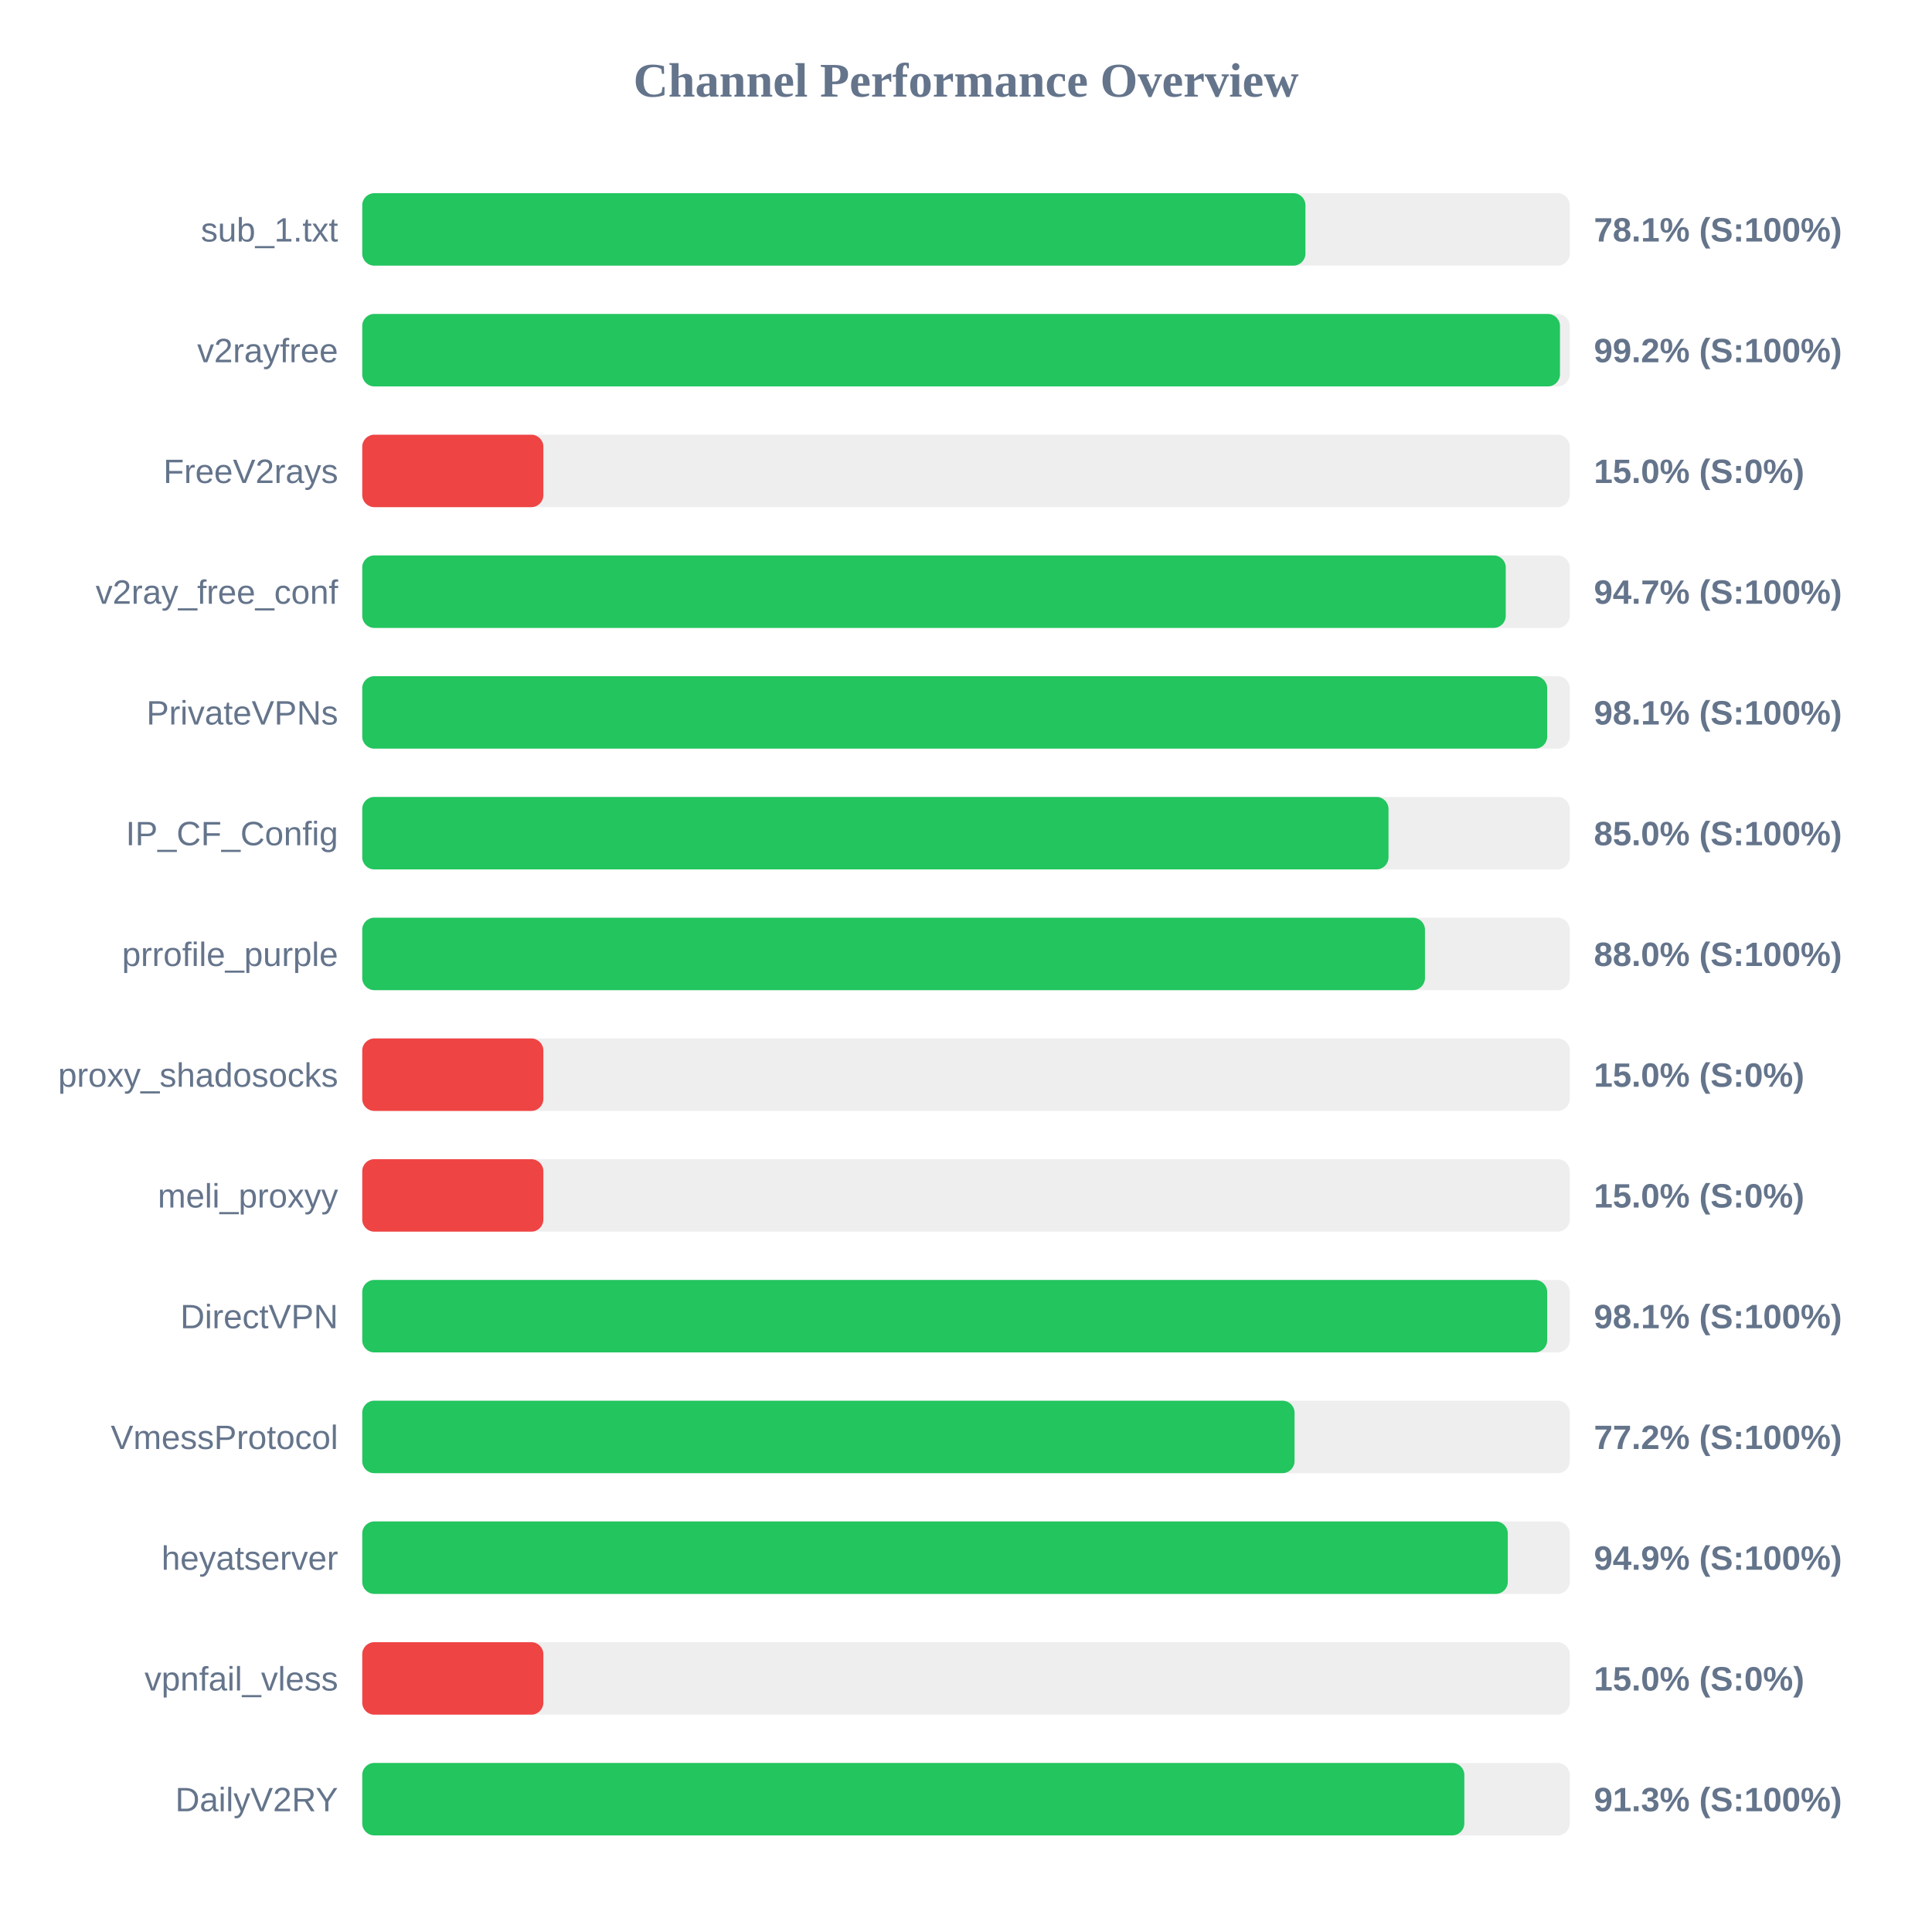
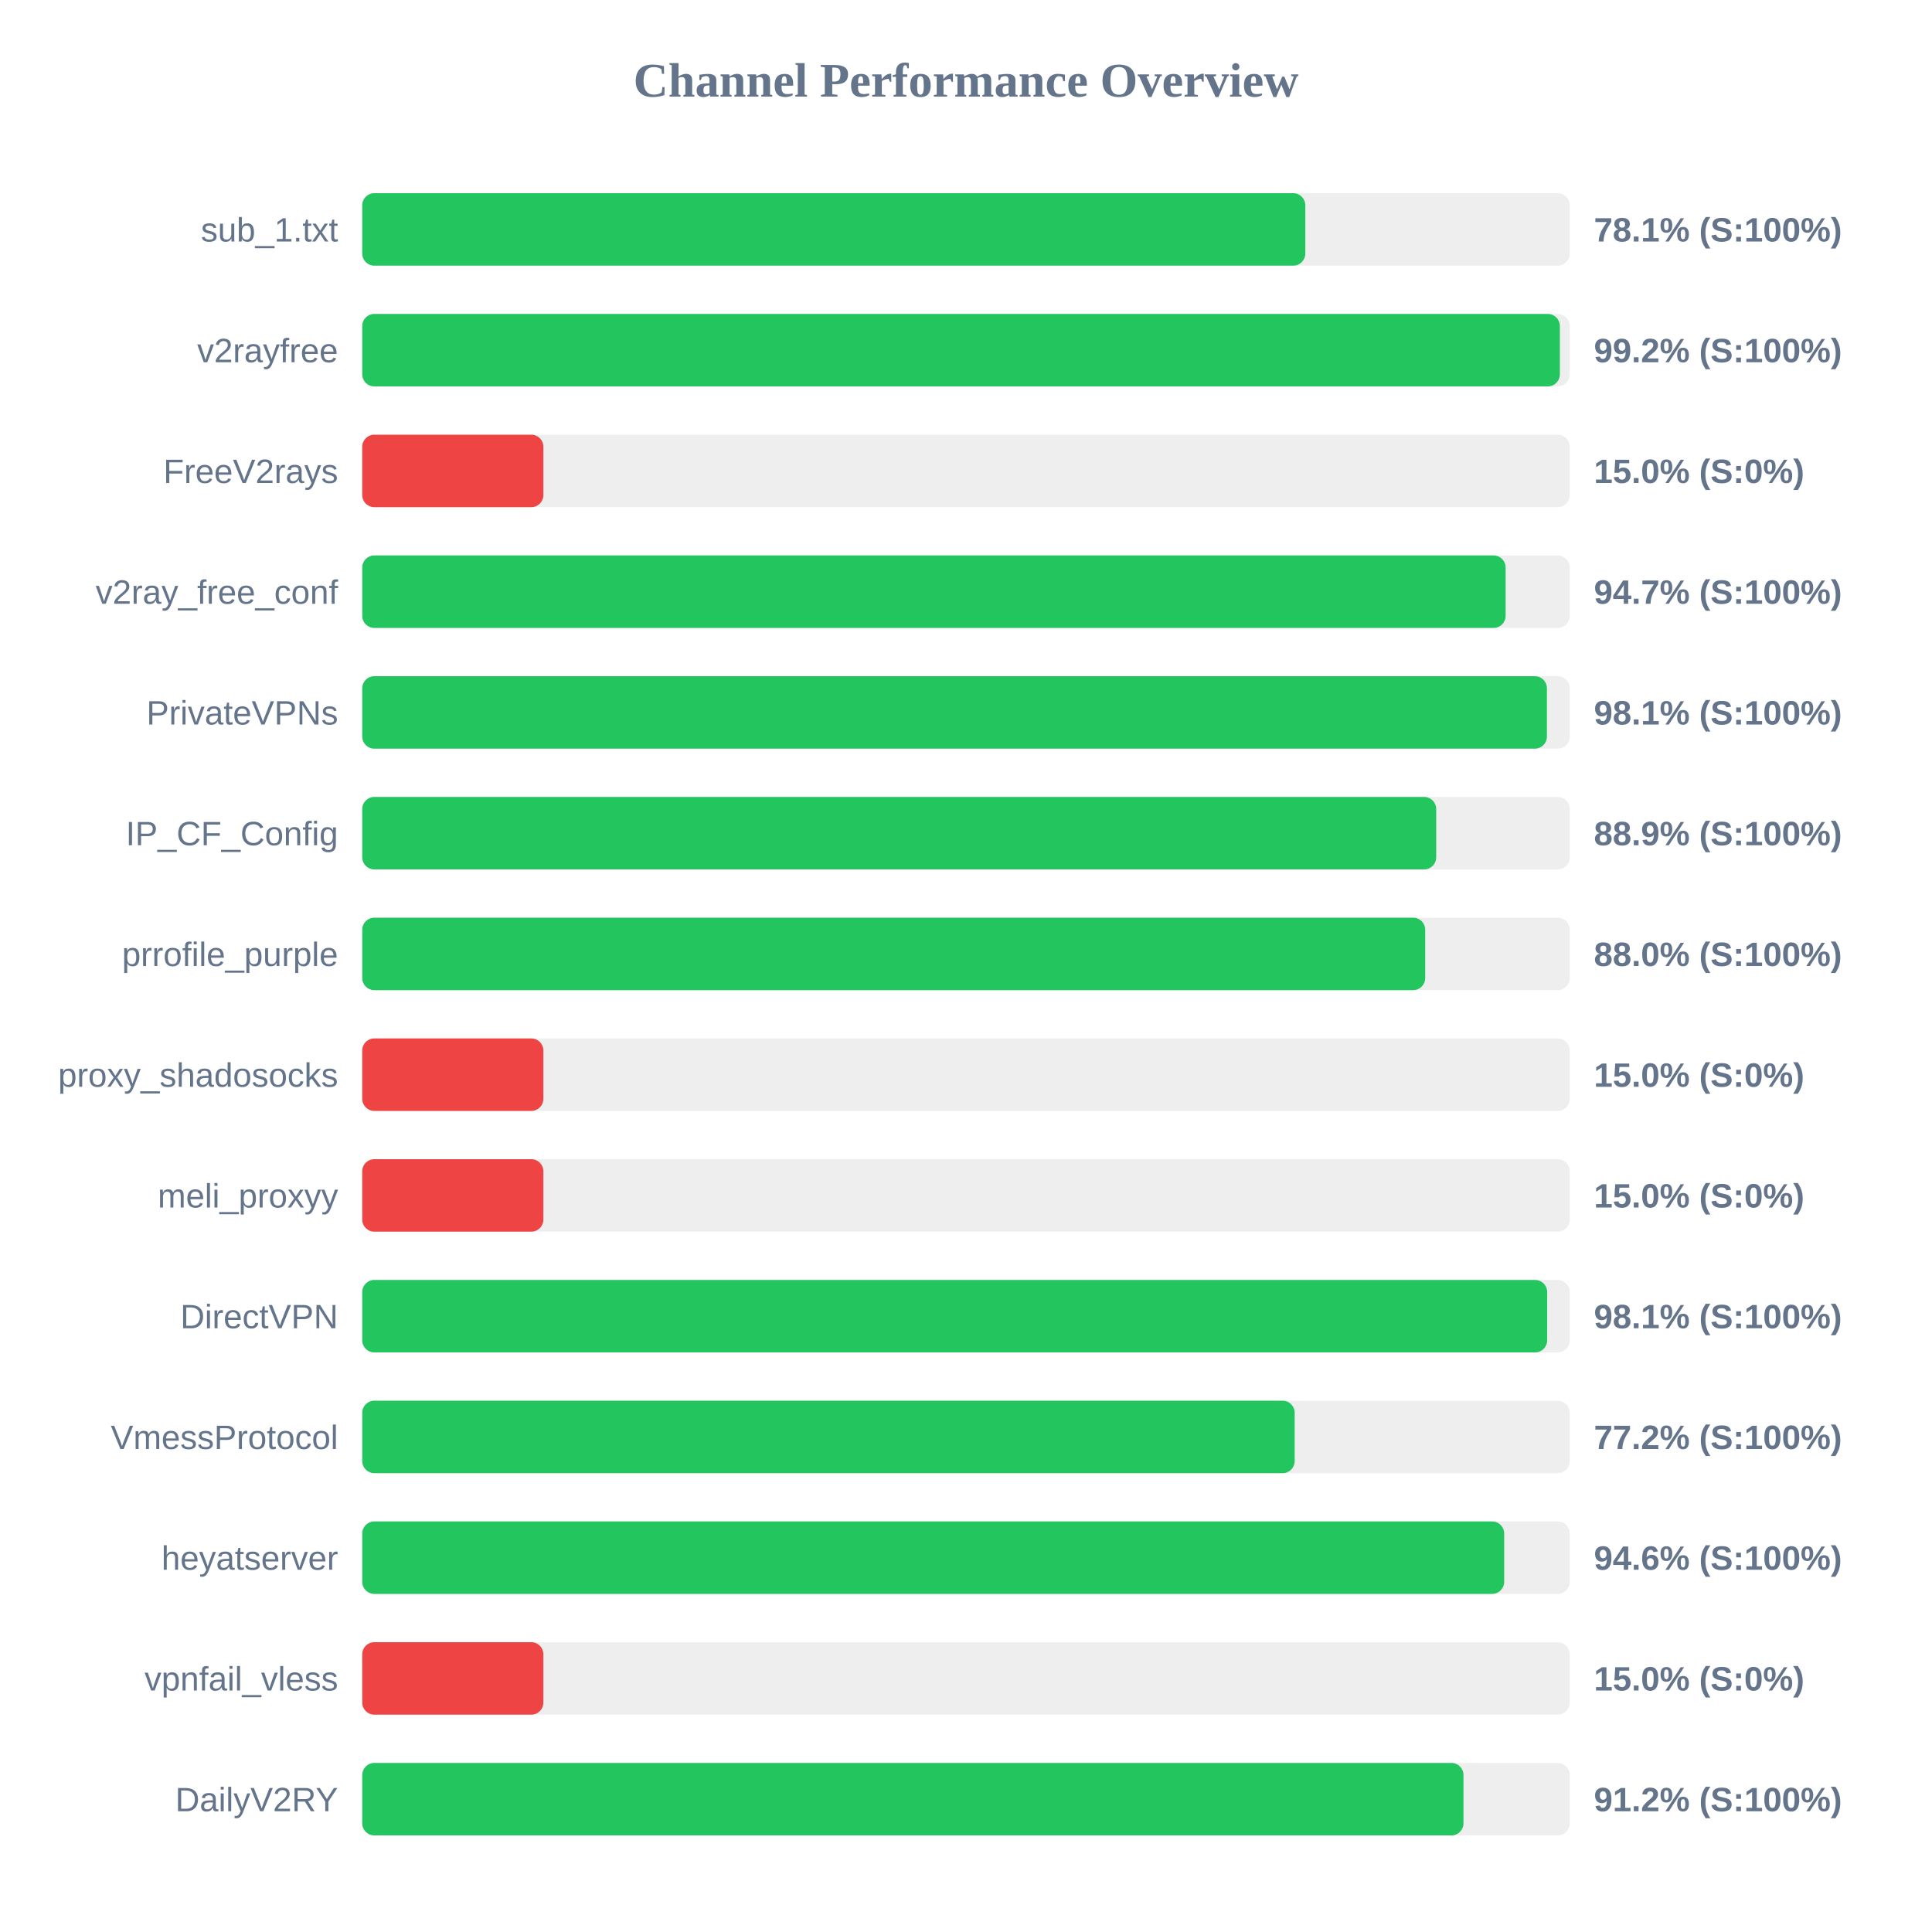
<svg xmlns="http://www.w3.org/2000/svg" width="800" height="800" version="1.1">
  <style>
        .row { font: 14px Arial; fill: #64748b; }
        .score { font: bold 14px Arial; fill: #64748b; }
    </style>
  <text x="400" y="40" text-anchor="middle" font-size="20px" font-weight="bold" fill="#64748b">Channel Performance Overview</text>
  <rect x="150" y="80" width="500" height="30" fill="#eee" rx="5" />
-   <rect x="150" y="80" width="390.55" height="30" fill="#22c55e" rx="5" />
+   <rect x="150" y="80" width="390.5" height="30" fill="#22c55e" rx="5" />
  <text x="140" y="100" text-anchor="end" class="row">sub_1.txt</text>
  <text x="660" y="100" text-anchor="start" class="score">78.1% (S:100%)</text>
  <rect x="150" y="130" width="500" height="30" fill="#eee" rx="5" />
-   <rect x="150" y="130" width="495.95" height="30" fill="#22c55e" rx="5" />
+   <rect x="150" y="130" width="495.9" height="30" fill="#22c55e" rx="5" />
  <text x="140" y="150" text-anchor="end" class="row">v2rayfree</text>
  <text x="660" y="150" text-anchor="start" class="score">99.2% (S:100%)</text>
  <rect x="150" y="180" width="500" height="30" fill="#eee" rx="5" />
  <rect x="150" y="180" width="75.0" height="30" fill="#ef4444" rx="5" />
  <text x="140" y="200" text-anchor="end" class="row">FreeV2rays</text>
  <text x="660" y="200" text-anchor="start" class="score">15.0% (S:0%)</text>
  <rect x="150" y="230" width="500" height="30" fill="#eee" rx="5" />
-   <rect x="150" y="230" width="473.5" height="30" fill="#22c55e" rx="5" />
+   <rect x="150" y="230" width="473.45" height="30" fill="#22c55e" rx="5" />
  <text x="140" y="250" text-anchor="end" class="row">v2ray_free_conf</text>
  <text x="660" y="250" text-anchor="start" class="score">94.7% (S:100%)</text>
  <rect x="150" y="280" width="500" height="30" fill="#eee" rx="5" />
-   <rect x="150" y="280" width="490.65" height="30" fill="#22c55e" rx="5" />
+   <rect x="150" y="280" width="490.55" height="30" fill="#22c55e" rx="5" />
  <text x="140" y="300" text-anchor="end" class="row">PrivateVPNs</text>
  <text x="660" y="300" text-anchor="start" class="score">98.1% (S:100%)</text>
  <rect x="150" y="330" width="500" height="30" fill="#eee" rx="5" />
-   <rect x="150" y="330" width="424.95" height="30" fill="#22c55e" rx="5" />
+   <rect x="150" y="330" width="444.7" height="30" fill="#22c55e" rx="5" />
  <text x="140" y="350" text-anchor="end" class="row">IP_CF_Config</text>
-   <text x="660" y="350" text-anchor="start" class="score">85.0% (S:100%)</text>
+   <text x="660" y="350" text-anchor="start" class="score">88.9% (S:100%)</text>
  <rect x="150" y="380" width="500" height="30" fill="#eee" rx="5" />
-   <rect x="150" y="380" width="440.05" height="30" fill="#22c55e" rx="5" />
+   <rect x="150" y="380" width="440.15" height="30" fill="#22c55e" rx="5" />
  <text x="140" y="400" text-anchor="end" class="row">prrofile_purple</text>
  <text x="660" y="400" text-anchor="start" class="score">88.0% (S:100%)</text>
  <rect x="150" y="430" width="500" height="30" fill="#eee" rx="5" />
  <rect x="150" y="430" width="75.0" height="30" fill="#ef4444" rx="5" />
  <text x="140" y="450" text-anchor="end" class="row">proxy_shadosocks</text>
  <text x="660" y="450" text-anchor="start" class="score">15.0% (S:0%)</text>
  <rect x="150" y="480" width="500" height="30" fill="#eee" rx="5" />
  <rect x="150" y="480" width="75.0" height="30" fill="#ef4444" rx="5" />
  <text x="140" y="500" text-anchor="end" class="row">meli_proxyy</text>
  <text x="660" y="500" text-anchor="start" class="score">15.0% (S:0%)</text>
  <rect x="150" y="530" width="500" height="30" fill="#eee" rx="5" />
  <rect x="150" y="530" width="490.65" height="30" fill="#22c55e" rx="5" />
  <text x="140" y="550" text-anchor="end" class="row">DirectVPN</text>
  <text x="660" y="550" text-anchor="start" class="score">98.1% (S:100%)</text>
  <rect x="150" y="580" width="500" height="30" fill="#eee" rx="5" />
-   <rect x="150" y="580" width="386.05" height="30" fill="#22c55e" rx="5" />
+   <rect x="150" y="580" width="386.1" height="30" fill="#22c55e" rx="5" />
  <text x="140" y="600" text-anchor="end" class="row">VmessProtocol</text>
  <text x="660" y="600" text-anchor="start" class="score">77.2% (S:100%)</text>
  <rect x="150" y="630" width="500" height="30" fill="#eee" rx="5" />
-   <rect x="150" y="630" width="474.35" height="30" fill="#22c55e" rx="5" />
+   <rect x="150" y="630" width="472.85" height="30" fill="#22c55e" rx="5" />
  <text x="140" y="650" text-anchor="end" class="row">heyatserver</text>
-   <text x="660" y="650" text-anchor="start" class="score">94.9% (S:100%)</text>
+   <text x="660" y="650" text-anchor="start" class="score">94.6% (S:100%)</text>
  <rect x="150" y="680" width="500" height="30" fill="#eee" rx="5" />
  <rect x="150" y="680" width="75.0" height="30" fill="#ef4444" rx="5" />
  <text x="140" y="700" text-anchor="end" class="row">vpnfail_vless</text>
  <text x="660" y="700" text-anchor="start" class="score">15.0% (S:0%)</text>
  <rect x="150" y="730" width="500" height="30" fill="#eee" rx="5" />
-   <rect x="150" y="730" width="456.35" height="30" fill="#22c55e" rx="5" />
+   <rect x="150" y="730" width="456.0" height="30" fill="#22c55e" rx="5" />
  <text x="140" y="750" text-anchor="end" class="row">DailyV2RY</text>
-   <text x="660" y="750" text-anchor="start" class="score">91.3% (S:100%)</text>
+   <text x="660" y="750" text-anchor="start" class="score">91.2% (S:100%)</text>
</svg>
